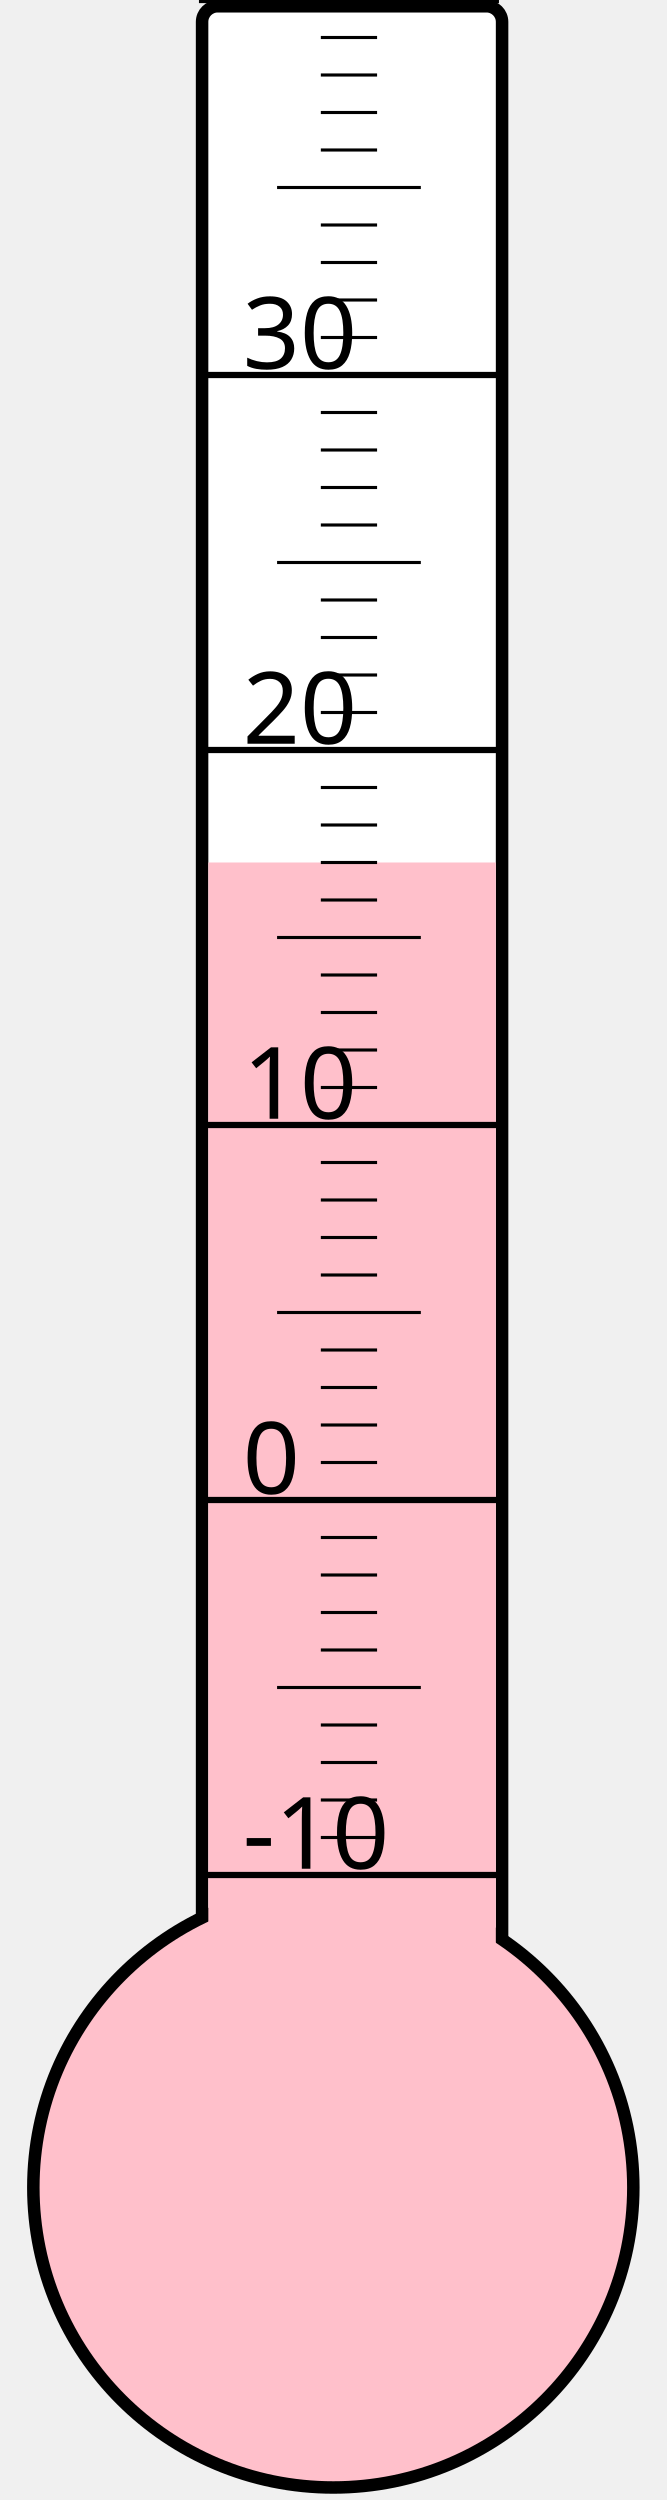
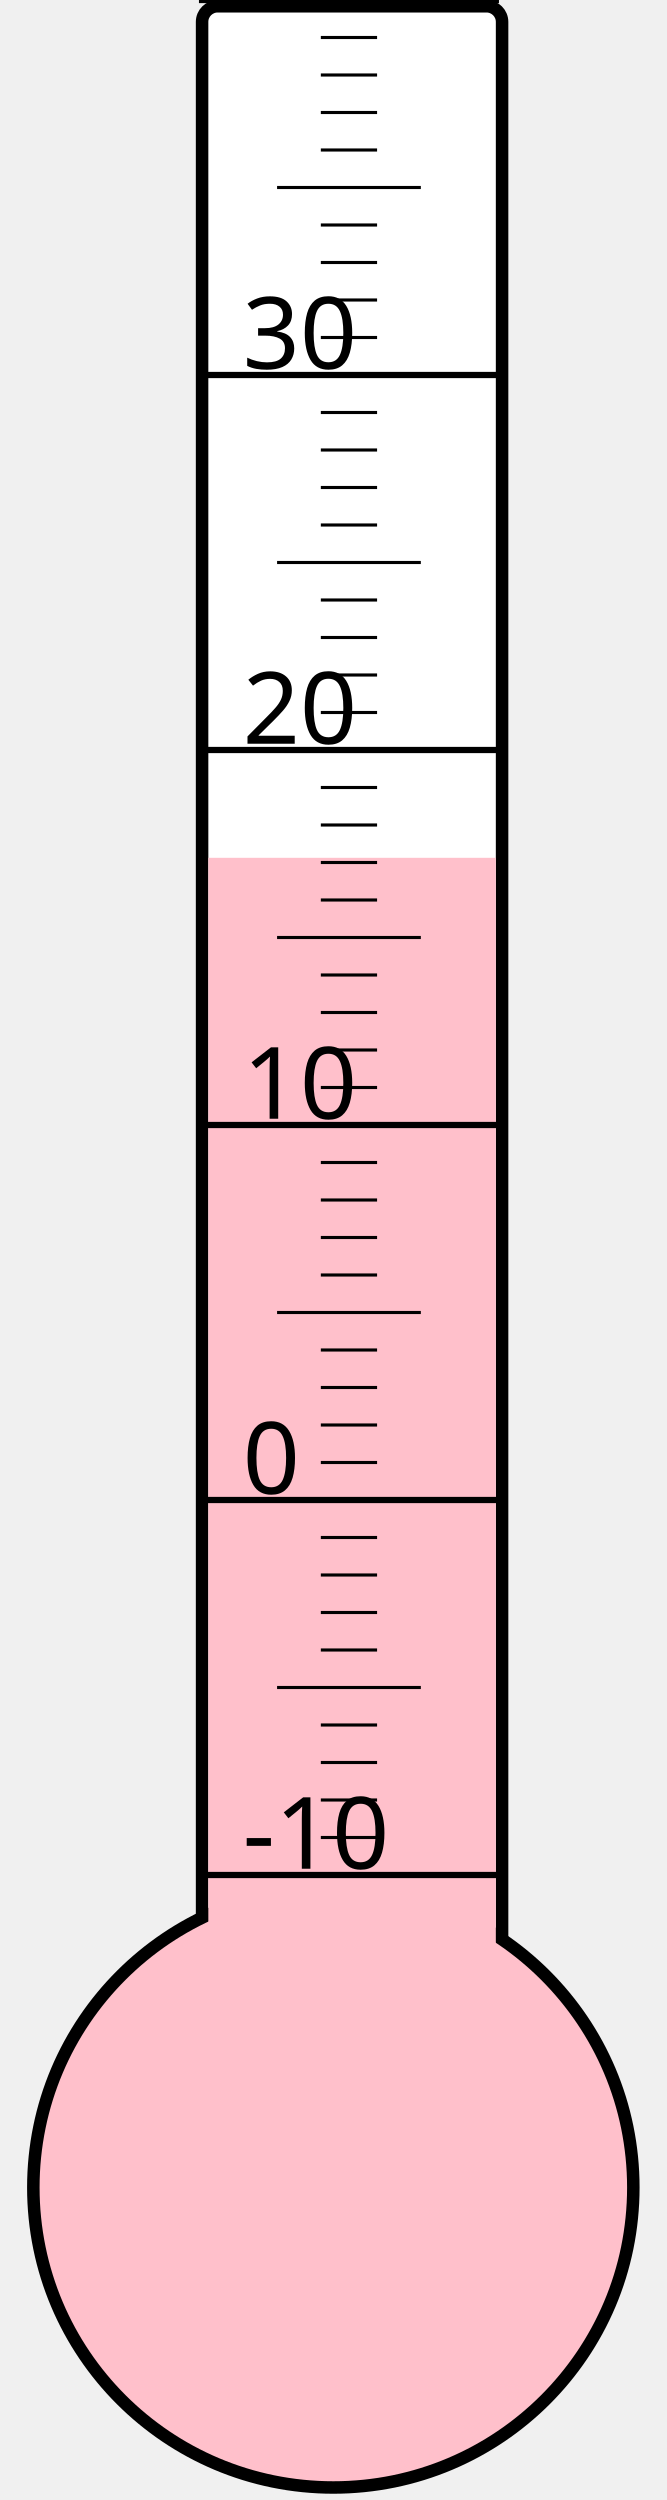
<svg xmlns="http://www.w3.org/2000/svg" width="40px" height="150px" viewBox="0 0 200 800">
  <rect width="200" height="800" x="0" y="0" style="fill: #ffffeb; fill-opacity: 0;" />
  <rect width="96" height="680" x="58" y="2" rx="5" ry="5" style="fill: white; fill-opacity: 1; stroke: black; stroke-width: 4;" />
  <circle cx="100" cy="700" r="96" style="fill: pink; stroke: black; stroke-width: 4;" />
-   <rect width="92" height="424.0" x="60" y="276.0" style="fill: pink; fill-opacity: 1; stroke-width: 0;" />
+   <rect width="92" height="425.5" x="60" y="274.5" style="fill: pink; fill-opacity: 1; stroke-width: 0;" />
  <text x="71" y="598" style="font-family: sans-serif; font-size: 24pt;">-10</text>
  <text x="71" y="478" style="font-family: sans-serif; font-size: 24pt;">0</text>
  <text x="71" y="358" style="font-family: sans-serif; font-size: 24pt;">10</text>
  <text x="71" y="238" style="font-family: sans-serif; font-size: 24pt;">20</text>
  <text x="71" y="118" style="font-family: sans-serif; font-size: 24pt;">30</text>
  <g style="stroke: black;">
    <line x1="57" y1="600" x2="153" y2="600" style="stroke-width: 2;" />
    <line x1="96" y1="588" x2="114" y2="588" style="stroke-width: 1;" />
    <line x1="96" y1="576" x2="114" y2="576" style="stroke-width: 1;" />
    <line x1="96" y1="564" x2="114" y2="564" style="stroke-width: 1;" />
    <line x1="96" y1="552" x2="114" y2="552" style="stroke-width: 1;" />
    <line x1="82" y1="540" x2="128" y2="540" style="stroke-width: 1;" />
    <line x1="96" y1="528" x2="114" y2="528" style="stroke-width: 1;" />
    <line x1="96" y1="516" x2="114" y2="516" style="stroke-width: 1;" />
    <line x1="96" y1="504" x2="114" y2="504" style="stroke-width: 1;" />
    <line x1="96" y1="492" x2="114" y2="492" style="stroke-width: 1;" />
    <line x1="57" y1="480" x2="153" y2="480" style="stroke-width: 2;" />
    <line x1="96" y1="468" x2="114" y2="468" style="stroke-width: 1;" />
    <line x1="96" y1="456" x2="114" y2="456" style="stroke-width: 1;" />
    <line x1="96" y1="444" x2="114" y2="444" style="stroke-width: 1;" />
    <line x1="96" y1="432" x2="114" y2="432" style="stroke-width: 1;" />
    <line x1="82" y1="420" x2="128" y2="420" style="stroke-width: 1;" />
    <line x1="96" y1="408" x2="114" y2="408" style="stroke-width: 1;" />
    <line x1="96" y1="396" x2="114" y2="396" style="stroke-width: 1;" />
    <line x1="96" y1="384" x2="114" y2="384" style="stroke-width: 1;" />
    <line x1="96" y1="372" x2="114" y2="372" style="stroke-width: 1;" />
    <line x1="57" y1="360" x2="153" y2="360" style="stroke-width: 2;" />
    <line x1="96" y1="348" x2="114" y2="348" style="stroke-width: 1;" />
    <line x1="96" y1="336" x2="114" y2="336" style="stroke-width: 1;" />
    <line x1="96" y1="324" x2="114" y2="324" style="stroke-width: 1;" />
    <line x1="96" y1="312" x2="114" y2="312" style="stroke-width: 1;" />
    <line x1="82" y1="300" x2="128" y2="300" style="stroke-width: 1;" />
    <line x1="96" y1="288" x2="114" y2="288" style="stroke-width: 1;" />
    <line x1="96" y1="276" x2="114" y2="276" style="stroke-width: 1;" />
    <line x1="96" y1="264" x2="114" y2="264" style="stroke-width: 1;" />
    <line x1="96" y1="252" x2="114" y2="252" style="stroke-width: 1;" />
    <line x1="57" y1="240" x2="153" y2="240" style="stroke-width: 2;" />
    <line x1="96" y1="228" x2="114" y2="228" style="stroke-width: 1;" />
    <line x1="96" y1="216" x2="114" y2="216" style="stroke-width: 1;" />
    <line x1="96" y1="204" x2="114" y2="204" style="stroke-width: 1;" />
    <line x1="96" y1="192" x2="114" y2="192" style="stroke-width: 1;" />
    <line x1="82" y1="180" x2="128" y2="180" style="stroke-width: 1;" />
    <line x1="96" y1="168" x2="114" y2="168" style="stroke-width: 1;" />
    <line x1="96" y1="156" x2="114" y2="156" style="stroke-width: 1;" />
    <line x1="96" y1="144" x2="114" y2="144" style="stroke-width: 1;" />
    <line x1="96" y1="132" x2="114" y2="132" style="stroke-width: 1;" />
    <line x1="57" y1="120" x2="153" y2="120" style="stroke-width: 2;" />
    <line x1="96" y1="108" x2="114" y2="108" style="stroke-width: 1;" />
    <line x1="96" y1="96" x2="114" y2="96" style="stroke-width: 1;" />
    <line x1="96" y1="84" x2="114" y2="84" style="stroke-width: 1;" />
    <line x1="96" y1="72" x2="114" y2="72" style="stroke-width: 1;" />
    <line x1="82" y1="60" x2="128" y2="60" style="stroke-width: 1;" />
    <line x1="96" y1="48" x2="114" y2="48" style="stroke-width: 1;" />
    <line x1="96" y1="36" x2="114" y2="36" style="stroke-width: 1;" />
    <line x1="96" y1="24" x2="114" y2="24" style="stroke-width: 1;" />
    <line x1="96" y1="12" x2="114" y2="12" style="stroke-width: 1;" />
    <line x1="57" y1="0" x2="153" y2="0" style="stroke-width: 2;" />
  </g>
</svg>
